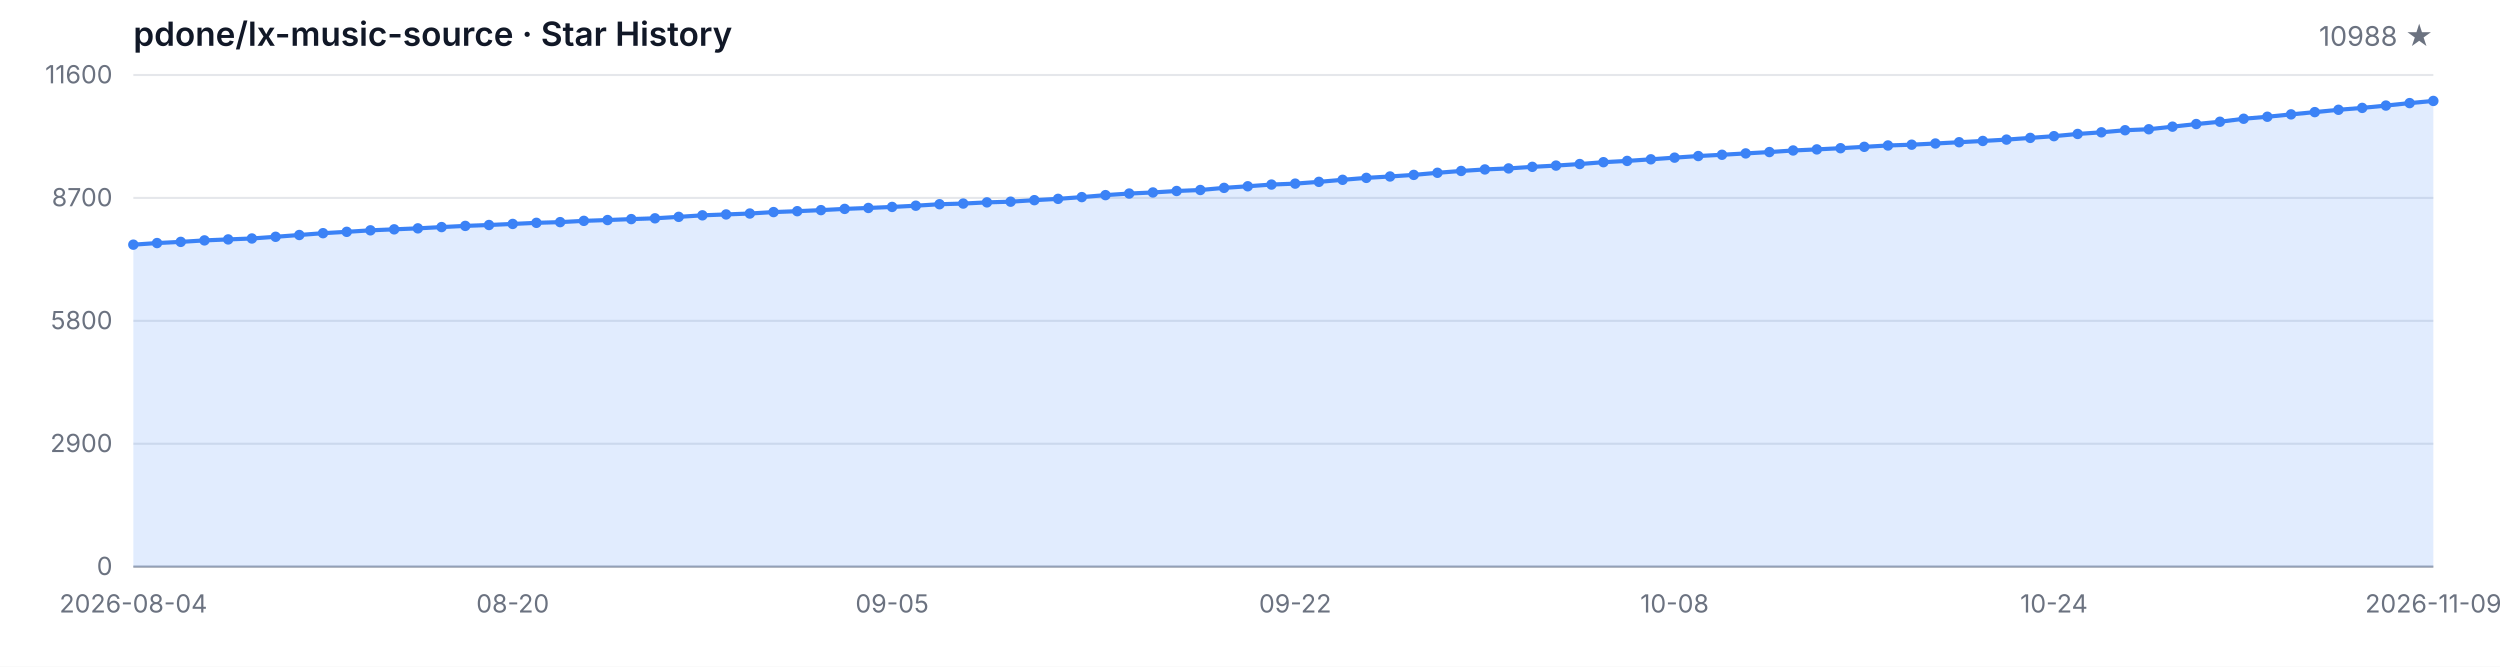
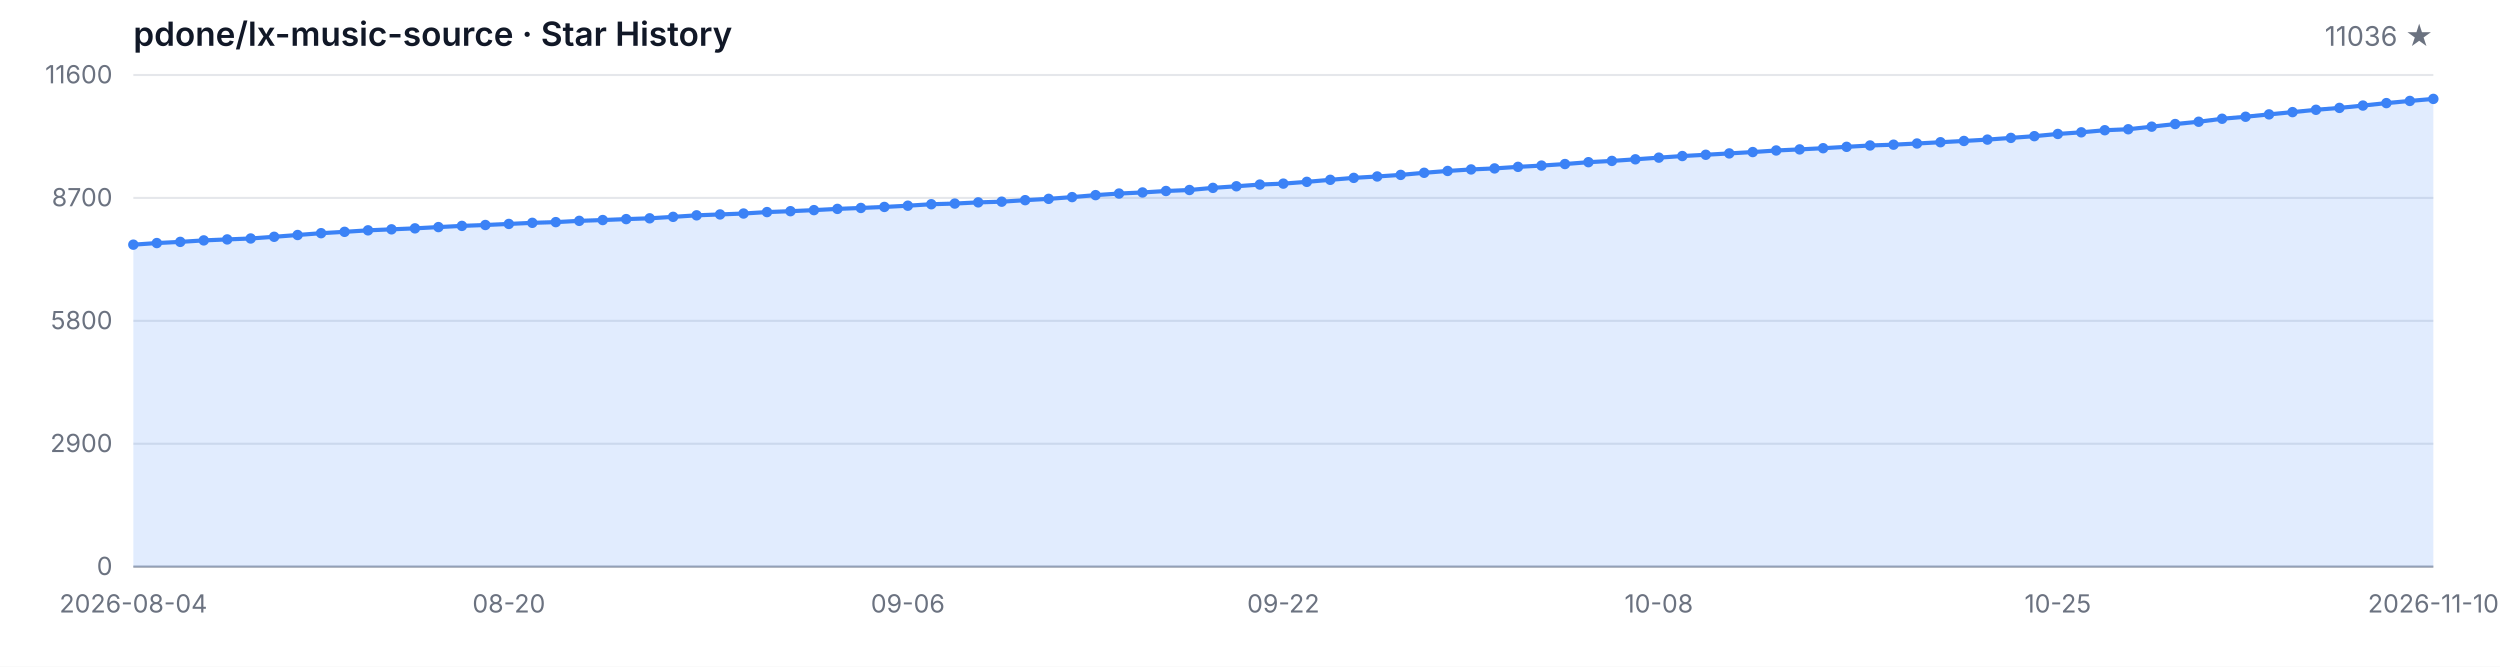
<svg xmlns="http://www.w3.org/2000/svg" width="1200" height="320" viewBox="0 0 1200 320" role="img" aria-label="Star History">
  <style>
  .bg { fill: #ffffff; }
  .grid { stroke: #e5e7eb; stroke-width: 1; }
  .axis { stroke: #9ca3af; stroke-width: 1; }
  .area { fill: rgba(59, 130, 246, 0.15); }
  .line { fill: none; stroke: #3b82f6; stroke-width: 2; stroke-linejoin: round; stroke-linecap: round; }
  .dot { fill: #3b82f6; }
  .tlabel { fill: #6b7280; font-family: -apple-system, BlinkMacSystemFont, 'Segoe UI', sans-serif; font-size: 12px; }
  .title { fill: #111827; font-family: -apple-system, BlinkMacSystemFont, 'Segoe UI', sans-serif; font-size: 16px; font-weight: 600; }
  .subtitle { fill: #6b7280; font-family: -apple-system, BlinkMacSystemFont, 'Segoe UI', sans-serif; font-size: 13px; }
  @media (prefers-color-scheme: dark) {
    .bg { fill: #0d1117; }
    .grid { stroke: #21262d; }
    .axis { stroke: #484f58; }
    .area { fill: rgba(58, 132, 255, 0.18); }
    .line { stroke: #58a6ff; }
    .dot { fill: #58a6ff; }
    .tlabel { fill: #8b949e; }
    .title { fill: #c9d1d9; }
    .subtitle { fill: #8b949e; }
  }
</style>
  <rect class="bg" width="1200" height="320" />
  <text class="title" x="64" y="22">pdone/lx-music-source · Star History</text>
-   <text class="subtitle" x="1168" y="22" text-anchor="end">10988 ★</text>
+   <text class="subtitle" x="1168" y="22" text-anchor="end">11036 ★</text>
  <line class="grid" x1="64" y1="272.00" x2="1168" y2="272.00" />
  <line class="grid" x1="64" y1="213.00" x2="1168" y2="213.00" />
  <line class="grid" x1="64" y1="154.00" x2="1168" y2="154.00" />
  <line class="grid" x1="64" y1="95.00" x2="1168" y2="95.00" />
  <line class="grid" x1="64" y1="36.00" x2="1168" y2="36.00" />
  <text class="tlabel" x="54" y="276.00" text-anchor="end">0</text>
  <text class="tlabel" x="54" y="217.00" text-anchor="end">2900</text>
  <text class="tlabel" x="54" y="158.00" text-anchor="end">5800</text>
  <text class="tlabel" x="54" y="99.00" text-anchor="end">8700</text>
  <text class="tlabel" x="54" y="40.00" text-anchor="end">11600</text>
  <line class="axis" x1="64" y1="272" x2="1168" y2="272" />
-   <path class="area" d="M 64.00 272.00 L 64.00 117.44 L 75.38 116.67 L 86.76 116.10 L 98.14 115.39 L 109.53 114.92 L 120.91 114.47 L 132.29 113.66 L 143.67 112.80 L 155.05 111.93 L 166.43 111.28 L 177.81 110.56 L 189.20 110.08 L 200.58 109.61 L 211.96 109.00 L 223.34 108.43 L 234.72 108.00 L 246.10 107.49 L 257.48 106.96 L 268.87 106.62 L 280.25 106.01 L 291.63 105.62 L 303.01 105.17 L 314.39 104.79 L 325.77 104.09 L 337.15 103.36 L 348.54 102.93 L 359.92 102.49 L 371.30 101.80 L 382.68 101.37 L 394.06 100.86 L 405.44 100.27 L 416.82 99.82 L 428.21 99.33 L 439.59 98.74 L 450.97 98.03 L 462.35 97.71 L 473.73 97.14 L 485.11 96.81 L 496.49 96.08 L 507.88 95.45 L 519.26 94.61 L 530.64 93.66 L 542.02 92.90 L 553.40 92.38 L 564.78 91.68 L 576.16 91.20 L 587.55 90.18 L 598.93 89.41 L 610.31 88.59 L 621.69 88.14 L 633.07 87.29 L 644.45 86.31 L 655.84 85.38 L 667.22 84.71 L 678.60 83.95 L 689.98 82.94 L 701.36 82.06 L 712.74 81.33 L 724.12 80.84 L 735.51 80.09 L 746.89 79.48 L 758.27 78.74 L 769.65 77.85 L 781.03 77.24 L 792.41 76.47 L 803.79 75.67 L 815.18 74.90 L 826.56 74.29 L 837.94 73.64 L 849.32 72.99 L 860.70 72.23 L 872.08 71.71 L 883.46 71.14 L 894.85 70.48 L 906.23 69.83 L 917.61 69.45 L 928.99 68.88 L 940.37 68.27 L 951.75 67.66 L 963.13 67.01 L 974.52 66.19 L 985.90 65.36 L 997.28 64.30 L 1008.66 63.51 L 1020.04 62.51 L 1031.42 62.04 L 1042.80 60.80 L 1054.19 59.54 L 1065.57 58.44 L 1076.95 57.00 L 1088.33 56.04 L 1099.71 54.90 L 1111.09 53.82 L 1122.47 52.70 L 1133.86 51.79 L 1145.24 50.67 L 1156.62 49.49 L 1168.00 48.45 L 1168.00 272.00 Z" />
-   <path class="line" d="M 64.00 117.44 L 75.38 116.67 L 86.76 116.10 L 98.14 115.39 L 109.53 114.92 L 120.91 114.47 L 132.29 113.66 L 143.67 112.80 L 155.05 111.93 L 166.43 111.28 L 177.81 110.56 L 189.20 110.08 L 200.58 109.61 L 211.96 109.00 L 223.34 108.43 L 234.72 108.00 L 246.10 107.49 L 257.48 106.96 L 268.87 106.62 L 280.25 106.01 L 291.63 105.62 L 303.01 105.17 L 314.39 104.79 L 325.77 104.09 L 337.15 103.36 L 348.54 102.93 L 359.92 102.49 L 371.30 101.80 L 382.68 101.37 L 394.06 100.86 L 405.44 100.27 L 416.82 99.82 L 428.21 99.33 L 439.59 98.74 L 450.97 98.03 L 462.35 97.71 L 473.73 97.14 L 485.11 96.81 L 496.49 96.08 L 507.88 95.45 L 519.26 94.61 L 530.64 93.66 L 542.02 92.90 L 553.40 92.38 L 564.78 91.68 L 576.16 91.20 L 587.55 90.18 L 598.93 89.41 L 610.31 88.59 L 621.69 88.14 L 633.07 87.29 L 644.45 86.31 L 655.84 85.38 L 667.22 84.71 L 678.60 83.95 L 689.98 82.94 L 701.36 82.06 L 712.74 81.33 L 724.12 80.84 L 735.51 80.09 L 746.89 79.48 L 758.27 78.74 L 769.65 77.85 L 781.03 77.24 L 792.41 76.47 L 803.79 75.67 L 815.18 74.90 L 826.56 74.29 L 837.94 73.64 L 849.32 72.99 L 860.70 72.23 L 872.08 71.71 L 883.46 71.14 L 894.85 70.48 L 906.23 69.83 L 917.61 69.45 L 928.99 68.88 L 940.37 68.27 L 951.75 67.66 L 963.13 67.01 L 974.52 66.19 L 985.90 65.36 L 997.28 64.30 L 1008.66 63.51 L 1020.04 62.51 L 1031.42 62.04 L 1042.80 60.80 L 1054.19 59.54 L 1065.57 58.44 L 1076.95 57.00 L 1088.33 56.04 L 1099.71 54.90 L 1111.09 53.82 L 1122.47 52.70 L 1133.86 51.79 L 1145.24 50.67 L 1156.62 49.49 L 1168.00 48.45" />
+   <path class="area" d="M 64.00 272.00 L 64.00 117.44 L 75.27 116.67 L 86.53 116.10 L 97.80 115.39 L 109.06 114.92 L 120.33 114.47 L 131.59 113.66 L 142.86 112.80 L 154.12 111.93 L 165.39 111.28 L 176.65 110.56 L 187.92 110.08 L 199.18 109.61 L 210.45 109.00 L 221.71 108.43 L 232.98 108.00 L 244.24 107.49 L 255.51 106.96 L 266.78 106.62 L 278.04 106.01 L 289.31 105.62 L 300.57 105.17 L 311.84 104.79 L 323.10 104.09 L 334.37 103.36 L 345.63 102.93 L 356.90 102.49 L 368.16 101.80 L 379.43 101.37 L 390.69 100.86 L 401.96 100.27 L 413.22 99.82 L 424.49 99.33 L 435.76 98.74 L 447.02 98.03 L 458.29 97.71 L 469.55 97.14 L 480.82 96.81 L 492.08 96.08 L 503.35 95.45 L 514.61 94.61 L 525.88 93.66 L 537.14 92.90 L 548.41 92.38 L 559.67 91.68 L 570.94 91.20 L 582.20 90.18 L 593.47 89.41 L 604.73 88.59 L 616.00 88.14 L 627.27 87.29 L 638.53 86.31 L 649.80 85.38 L 661.06 84.71 L 672.33 83.95 L 683.59 82.94 L 694.86 82.06 L 706.12 81.33 L 717.39 80.84 L 728.65 80.09 L 739.92 79.48 L 751.18 78.74 L 762.45 77.85 L 773.71 77.24 L 784.98 76.47 L 796.24 75.67 L 807.51 74.90 L 818.78 74.29 L 830.04 73.64 L 841.31 72.99 L 852.57 72.23 L 863.84 71.71 L 875.10 71.14 L 886.37 70.48 L 897.63 69.83 L 908.90 69.45 L 920.16 68.88 L 931.43 68.27 L 942.69 67.66 L 953.96 67.01 L 965.22 66.19 L 976.49 65.36 L 987.76 64.30 L 999.02 63.51 L 1010.29 62.51 L 1021.55 62.04 L 1032.82 60.80 L 1044.08 59.54 L 1055.35 58.44 L 1066.61 57.00 L 1077.88 56.04 L 1089.14 54.90 L 1100.41 53.82 L 1111.67 52.70 L 1122.94 51.79 L 1134.20 50.67 L 1145.47 49.49 L 1156.73 48.45 L 1168.00 47.47 L 1168.00 272.00 Z" />
+   <path class="line" d="M 64.00 117.44 L 75.27 116.67 L 86.53 116.10 L 97.80 115.39 L 109.06 114.92 L 120.33 114.47 L 131.59 113.66 L 142.86 112.80 L 154.12 111.93 L 165.39 111.28 L 176.65 110.56 L 187.92 110.08 L 199.18 109.61 L 210.45 109.00 L 221.71 108.43 L 232.98 108.00 L 244.24 107.49 L 255.51 106.96 L 266.78 106.62 L 278.04 106.01 L 289.31 105.62 L 300.57 105.17 L 311.84 104.79 L 323.10 104.09 L 334.37 103.36 L 345.63 102.93 L 356.90 102.49 L 368.16 101.80 L 379.43 101.37 L 390.69 100.86 L 401.96 100.27 L 413.22 99.82 L 424.49 99.33 L 435.76 98.74 L 447.02 98.03 L 458.29 97.71 L 469.55 97.14 L 480.82 96.81 L 492.08 96.08 L 503.35 95.45 L 514.61 94.61 L 525.88 93.66 L 537.14 92.90 L 548.41 92.38 L 559.67 91.68 L 570.94 91.20 L 582.20 90.18 L 593.47 89.41 L 604.73 88.59 L 616.00 88.14 L 627.27 87.29 L 638.53 86.31 L 649.80 85.38 L 661.06 84.71 L 672.33 83.95 L 683.59 82.94 L 694.86 82.06 L 706.12 81.33 L 717.39 80.84 L 728.65 80.09 L 739.92 79.48 L 751.18 78.74 L 762.45 77.85 L 773.71 77.24 L 784.98 76.47 L 796.24 75.67 L 807.51 74.90 L 818.78 74.29 L 830.04 73.64 L 841.31 72.99 L 852.57 72.23 L 863.84 71.71 L 875.10 71.14 L 886.37 70.48 L 897.63 69.83 L 908.90 69.45 L 920.16 68.88 L 931.43 68.27 L 942.69 67.66 L 953.96 67.01 L 965.22 66.19 L 976.49 65.36 L 987.76 64.30 L 999.02 63.51 L 1010.29 62.51 L 1021.55 62.04 L 1032.82 60.80 L 1044.08 59.54 L 1055.35 58.44 L 1066.61 57.00 L 1077.88 56.04 L 1089.14 54.90 L 1100.41 53.82 L 1111.67 52.70 L 1122.94 51.79 L 1134.20 50.67 L 1145.47 49.49 L 1156.73 48.45 L 1168.00 47.47" />
  <circle class="dot" cx="64.00" cy="117.44" r="2.5" />
-   <circle class="dot" cx="75.38" cy="116.67" r="2.5" />
-   <circle class="dot" cx="86.76" cy="116.10" r="2.5" />
-   <circle class="dot" cx="98.14" cy="115.39" r="2.5" />
-   <circle class="dot" cx="109.53" cy="114.92" r="2.5" />
-   <circle class="dot" cx="120.91" cy="114.47" r="2.5" />
-   <circle class="dot" cx="132.29" cy="113.66" r="2.5" />
-   <circle class="dot" cx="143.67" cy="112.80" r="2.5" />
-   <circle class="dot" cx="155.05" cy="111.93" r="2.5" />
-   <circle class="dot" cx="166.43" cy="111.28" r="2.5" />
-   <circle class="dot" cx="177.81" cy="110.56" r="2.5" />
-   <circle class="dot" cx="189.20" cy="110.08" r="2.5" />
-   <circle class="dot" cx="200.58" cy="109.61" r="2.5" />
-   <circle class="dot" cx="211.96" cy="109.00" r="2.5" />
-   <circle class="dot" cx="223.34" cy="108.43" r="2.5" />
-   <circle class="dot" cx="234.72" cy="108.00" r="2.5" />
-   <circle class="dot" cx="246.10" cy="107.49" r="2.5" />
-   <circle class="dot" cx="257.48" cy="106.96" r="2.5" />
-   <circle class="dot" cx="268.87" cy="106.62" r="2.5" />
-   <circle class="dot" cx="280.25" cy="106.01" r="2.5" />
-   <circle class="dot" cx="291.63" cy="105.62" r="2.5" />
-   <circle class="dot" cx="303.01" cy="105.17" r="2.5" />
-   <circle class="dot" cx="314.39" cy="104.79" r="2.5" />
-   <circle class="dot" cx="325.77" cy="104.09" r="2.5" />
-   <circle class="dot" cx="337.15" cy="103.36" r="2.5" />
-   <circle class="dot" cx="348.54" cy="102.93" r="2.5" />
-   <circle class="dot" cx="359.92" cy="102.49" r="2.5" />
-   <circle class="dot" cx="371.30" cy="101.80" r="2.5" />
-   <circle class="dot" cx="382.68" cy="101.37" r="2.5" />
-   <circle class="dot" cx="394.06" cy="100.86" r="2.5" />
-   <circle class="dot" cx="405.44" cy="100.27" r="2.5" />
-   <circle class="dot" cx="416.82" cy="99.82" r="2.5" />
-   <circle class="dot" cx="428.21" cy="99.33" r="2.5" />
-   <circle class="dot" cx="439.59" cy="98.74" r="2.5" />
-   <circle class="dot" cx="450.97" cy="98.03" r="2.5" />
-   <circle class="dot" cx="462.35" cy="97.71" r="2.5" />
-   <circle class="dot" cx="473.73" cy="97.14" r="2.5" />
-   <circle class="dot" cx="485.11" cy="96.81" r="2.5" />
-   <circle class="dot" cx="496.49" cy="96.08" r="2.5" />
-   <circle class="dot" cx="507.88" cy="95.45" r="2.5" />
-   <circle class="dot" cx="519.26" cy="94.61" r="2.5" />
-   <circle class="dot" cx="530.64" cy="93.66" r="2.5" />
-   <circle class="dot" cx="542.02" cy="92.90" r="2.5" />
-   <circle class="dot" cx="553.40" cy="92.38" r="2.5" />
-   <circle class="dot" cx="564.78" cy="91.68" r="2.5" />
-   <circle class="dot" cx="576.16" cy="91.20" r="2.5" />
-   <circle class="dot" cx="587.55" cy="90.18" r="2.5" />
-   <circle class="dot" cx="598.93" cy="89.41" r="2.5" />
-   <circle class="dot" cx="610.31" cy="88.59" r="2.5" />
-   <circle class="dot" cx="621.69" cy="88.14" r="2.5" />
-   <circle class="dot" cx="633.07" cy="87.29" r="2.5" />
-   <circle class="dot" cx="644.45" cy="86.31" r="2.5" />
-   <circle class="dot" cx="655.84" cy="85.38" r="2.5" />
-   <circle class="dot" cx="667.22" cy="84.71" r="2.5" />
-   <circle class="dot" cx="678.60" cy="83.95" r="2.5" />
-   <circle class="dot" cx="689.98" cy="82.94" r="2.5" />
-   <circle class="dot" cx="701.36" cy="82.06" r="2.5" />
-   <circle class="dot" cx="712.74" cy="81.33" r="2.5" />
-   <circle class="dot" cx="724.12" cy="80.84" r="2.5" />
-   <circle class="dot" cx="735.51" cy="80.09" r="2.5" />
-   <circle class="dot" cx="746.89" cy="79.48" r="2.5" />
-   <circle class="dot" cx="758.27" cy="78.74" r="2.5" />
-   <circle class="dot" cx="769.65" cy="77.85" r="2.5" />
-   <circle class="dot" cx="781.03" cy="77.24" r="2.5" />
-   <circle class="dot" cx="792.41" cy="76.47" r="2.5" />
-   <circle class="dot" cx="803.79" cy="75.67" r="2.5" />
-   <circle class="dot" cx="815.18" cy="74.90" r="2.5" />
-   <circle class="dot" cx="826.56" cy="74.29" r="2.5" />
-   <circle class="dot" cx="837.94" cy="73.64" r="2.5" />
-   <circle class="dot" cx="849.32" cy="72.99" r="2.5" />
-   <circle class="dot" cx="860.70" cy="72.23" r="2.5" />
-   <circle class="dot" cx="872.08" cy="71.71" r="2.5" />
-   <circle class="dot" cx="883.46" cy="71.14" r="2.5" />
-   <circle class="dot" cx="894.85" cy="70.48" r="2.5" />
-   <circle class="dot" cx="906.23" cy="69.83" r="2.5" />
-   <circle class="dot" cx="917.61" cy="69.45" r="2.5" />
-   <circle class="dot" cx="928.99" cy="68.88" r="2.5" />
-   <circle class="dot" cx="940.37" cy="68.27" r="2.5" />
-   <circle class="dot" cx="951.75" cy="67.66" r="2.5" />
-   <circle class="dot" cx="963.13" cy="67.01" r="2.5" />
-   <circle class="dot" cx="974.52" cy="66.19" r="2.5" />
-   <circle class="dot" cx="985.90" cy="65.36" r="2.5" />
-   <circle class="dot" cx="997.28" cy="64.30" r="2.5" />
-   <circle class="dot" cx="1008.66" cy="63.51" r="2.5" />
-   <circle class="dot" cx="1020.04" cy="62.51" r="2.5" />
-   <circle class="dot" cx="1031.42" cy="62.04" r="2.5" />
-   <circle class="dot" cx="1042.80" cy="60.80" r="2.5" />
-   <circle class="dot" cx="1054.19" cy="59.54" r="2.5" />
-   <circle class="dot" cx="1065.57" cy="58.44" r="2.5" />
-   <circle class="dot" cx="1076.95" cy="57.00" r="2.5" />
-   <circle class="dot" cx="1088.33" cy="56.04" r="2.5" />
-   <circle class="dot" cx="1099.71" cy="54.90" r="2.5" />
-   <circle class="dot" cx="1111.09" cy="53.82" r="2.5" />
-   <circle class="dot" cx="1122.47" cy="52.70" r="2.5" />
-   <circle class="dot" cx="1133.86" cy="51.79" r="2.5" />
-   <circle class="dot" cx="1145.24" cy="50.67" r="2.5" />
-   <circle class="dot" cx="1156.62" cy="49.49" r="2.5" />
-   <circle class="dot" cx="1168.00" cy="48.45" r="2.5" />
+   <circle class="dot" cx="75.27" cy="116.67" r="2.5" />
+   <circle class="dot" cx="86.53" cy="116.10" r="2.5" />
+   <circle class="dot" cx="97.80" cy="115.39" r="2.5" />
+   <circle class="dot" cx="109.06" cy="114.92" r="2.5" />
+   <circle class="dot" cx="120.33" cy="114.47" r="2.5" />
+   <circle class="dot" cx="131.59" cy="113.66" r="2.5" />
+   <circle class="dot" cx="142.86" cy="112.80" r="2.5" />
+   <circle class="dot" cx="154.12" cy="111.93" r="2.5" />
+   <circle class="dot" cx="165.39" cy="111.28" r="2.5" />
+   <circle class="dot" cx="176.65" cy="110.56" r="2.5" />
+   <circle class="dot" cx="187.92" cy="110.08" r="2.5" />
+   <circle class="dot" cx="199.18" cy="109.61" r="2.5" />
+   <circle class="dot" cx="210.45" cy="109.00" r="2.5" />
+   <circle class="dot" cx="221.71" cy="108.43" r="2.5" />
+   <circle class="dot" cx="232.98" cy="108.00" r="2.5" />
+   <circle class="dot" cx="244.24" cy="107.49" r="2.5" />
+   <circle class="dot" cx="255.51" cy="106.96" r="2.5" />
+   <circle class="dot" cx="266.78" cy="106.62" r="2.5" />
+   <circle class="dot" cx="278.04" cy="106.01" r="2.5" />
+   <circle class="dot" cx="289.31" cy="105.62" r="2.5" />
+   <circle class="dot" cx="300.57" cy="105.17" r="2.5" />
+   <circle class="dot" cx="311.84" cy="104.79" r="2.5" />
+   <circle class="dot" cx="323.10" cy="104.09" r="2.5" />
+   <circle class="dot" cx="334.37" cy="103.36" r="2.5" />
+   <circle class="dot" cx="345.63" cy="102.93" r="2.5" />
+   <circle class="dot" cx="356.90" cy="102.49" r="2.5" />
+   <circle class="dot" cx="368.16" cy="101.80" r="2.5" />
+   <circle class="dot" cx="379.43" cy="101.37" r="2.5" />
+   <circle class="dot" cx="390.69" cy="100.86" r="2.5" />
+   <circle class="dot" cx="401.96" cy="100.27" r="2.5" />
+   <circle class="dot" cx="413.22" cy="99.82" r="2.5" />
+   <circle class="dot" cx="424.49" cy="99.33" r="2.5" />
+   <circle class="dot" cx="435.76" cy="98.74" r="2.5" />
+   <circle class="dot" cx="447.02" cy="98.03" r="2.5" />
+   <circle class="dot" cx="458.29" cy="97.71" r="2.5" />
+   <circle class="dot" cx="469.55" cy="97.14" r="2.5" />
+   <circle class="dot" cx="480.82" cy="96.81" r="2.5" />
+   <circle class="dot" cx="492.08" cy="96.08" r="2.5" />
+   <circle class="dot" cx="503.35" cy="95.45" r="2.5" />
+   <circle class="dot" cx="514.61" cy="94.61" r="2.5" />
+   <circle class="dot" cx="525.88" cy="93.66" r="2.5" />
+   <circle class="dot" cx="537.14" cy="92.90" r="2.5" />
+   <circle class="dot" cx="548.41" cy="92.38" r="2.5" />
+   <circle class="dot" cx="559.67" cy="91.68" r="2.5" />
+   <circle class="dot" cx="570.94" cy="91.20" r="2.5" />
+   <circle class="dot" cx="582.20" cy="90.18" r="2.5" />
+   <circle class="dot" cx="593.47" cy="89.41" r="2.5" />
+   <circle class="dot" cx="604.73" cy="88.59" r="2.5" />
+   <circle class="dot" cx="616.00" cy="88.14" r="2.5" />
+   <circle class="dot" cx="627.27" cy="87.29" r="2.5" />
+   <circle class="dot" cx="638.53" cy="86.31" r="2.5" />
+   <circle class="dot" cx="649.80" cy="85.38" r="2.5" />
+   <circle class="dot" cx="661.06" cy="84.71" r="2.5" />
+   <circle class="dot" cx="672.33" cy="83.95" r="2.5" />
+   <circle class="dot" cx="683.59" cy="82.94" r="2.5" />
+   <circle class="dot" cx="694.86" cy="82.06" r="2.5" />
+   <circle class="dot" cx="706.12" cy="81.33" r="2.5" />
+   <circle class="dot" cx="717.39" cy="80.84" r="2.5" />
+   <circle class="dot" cx="728.65" cy="80.09" r="2.5" />
+   <circle class="dot" cx="739.92" cy="79.48" r="2.5" />
+   <circle class="dot" cx="751.18" cy="78.74" r="2.5" />
+   <circle class="dot" cx="762.45" cy="77.85" r="2.5" />
+   <circle class="dot" cx="773.71" cy="77.24" r="2.5" />
+   <circle class="dot" cx="784.98" cy="76.47" r="2.5" />
+   <circle class="dot" cx="796.24" cy="75.67" r="2.5" />
+   <circle class="dot" cx="807.51" cy="74.90" r="2.5" />
+   <circle class="dot" cx="818.78" cy="74.29" r="2.5" />
+   <circle class="dot" cx="830.04" cy="73.64" r="2.5" />
+   <circle class="dot" cx="841.31" cy="72.99" r="2.5" />
+   <circle class="dot" cx="852.57" cy="72.23" r="2.5" />
+   <circle class="dot" cx="863.84" cy="71.71" r="2.5" />
+   <circle class="dot" cx="875.10" cy="71.14" r="2.5" />
+   <circle class="dot" cx="886.37" cy="70.48" r="2.5" />
+   <circle class="dot" cx="897.63" cy="69.83" r="2.5" />
+   <circle class="dot" cx="908.90" cy="69.45" r="2.5" />
+   <circle class="dot" cx="920.16" cy="68.88" r="2.5" />
+   <circle class="dot" cx="931.43" cy="68.27" r="2.5" />
+   <circle class="dot" cx="942.69" cy="67.66" r="2.5" />
+   <circle class="dot" cx="953.96" cy="67.01" r="2.5" />
+   <circle class="dot" cx="965.22" cy="66.19" r="2.5" />
+   <circle class="dot" cx="976.49" cy="65.36" r="2.5" />
+   <circle class="dot" cx="987.76" cy="64.30" r="2.5" />
+   <circle class="dot" cx="999.02" cy="63.51" r="2.5" />
+   <circle class="dot" cx="1010.29" cy="62.51" r="2.5" />
+   <circle class="dot" cx="1021.55" cy="62.04" r="2.5" />
+   <circle class="dot" cx="1032.82" cy="60.80" r="2.5" />
+   <circle class="dot" cx="1044.08" cy="59.54" r="2.5" />
+   <circle class="dot" cx="1055.35" cy="58.44" r="2.5" />
+   <circle class="dot" cx="1066.61" cy="57.00" r="2.5" />
+   <circle class="dot" cx="1077.88" cy="56.04" r="2.5" />
+   <circle class="dot" cx="1089.14" cy="54.90" r="2.5" />
+   <circle class="dot" cx="1100.41" cy="53.82" r="2.5" />
+   <circle class="dot" cx="1111.67" cy="52.70" r="2.5" />
+   <circle class="dot" cx="1122.94" cy="51.79" r="2.5" />
+   <circle class="dot" cx="1134.20" cy="50.67" r="2.5" />
+   <circle class="dot" cx="1145.47" cy="49.49" r="2.5" />
+   <circle class="dot" cx="1156.73" cy="48.45" r="2.5" />
+   <circle class="dot" cx="1168.00" cy="47.47" r="2.5" />
  <text class="tlabel" x="64.00" y="294" text-anchor="middle">2026-08-04</text>
-   <text class="tlabel" x="246.10" y="294" text-anchor="middle">08-20</text>
-   <text class="tlabel" x="428.21" y="294" text-anchor="middle">09-05</text>
-   <text class="tlabel" x="621.69" y="294" text-anchor="middle">09-22</text>
-   <text class="tlabel" x="803.79" y="294" text-anchor="middle">10-08</text>
-   <text class="tlabel" x="985.90" y="294" text-anchor="middle">10-24</text>
-   <text class="tlabel" x="1168.00" y="294" text-anchor="middle">2026-11-09</text>
+   <text class="tlabel" x="244.24" y="294" text-anchor="middle">08-20</text>
+   <text class="tlabel" x="435.76" y="294" text-anchor="middle">09-06</text>
+   <text class="tlabel" x="616.00" y="294" text-anchor="middle">09-22</text>
+   <text class="tlabel" x="796.24" y="294" text-anchor="middle">10-08</text>
+   <text class="tlabel" x="987.76" y="294" text-anchor="middle">10-25</text>
+   <text class="tlabel" x="1168.00" y="294" text-anchor="middle">2026-11-10</text>
</svg>
